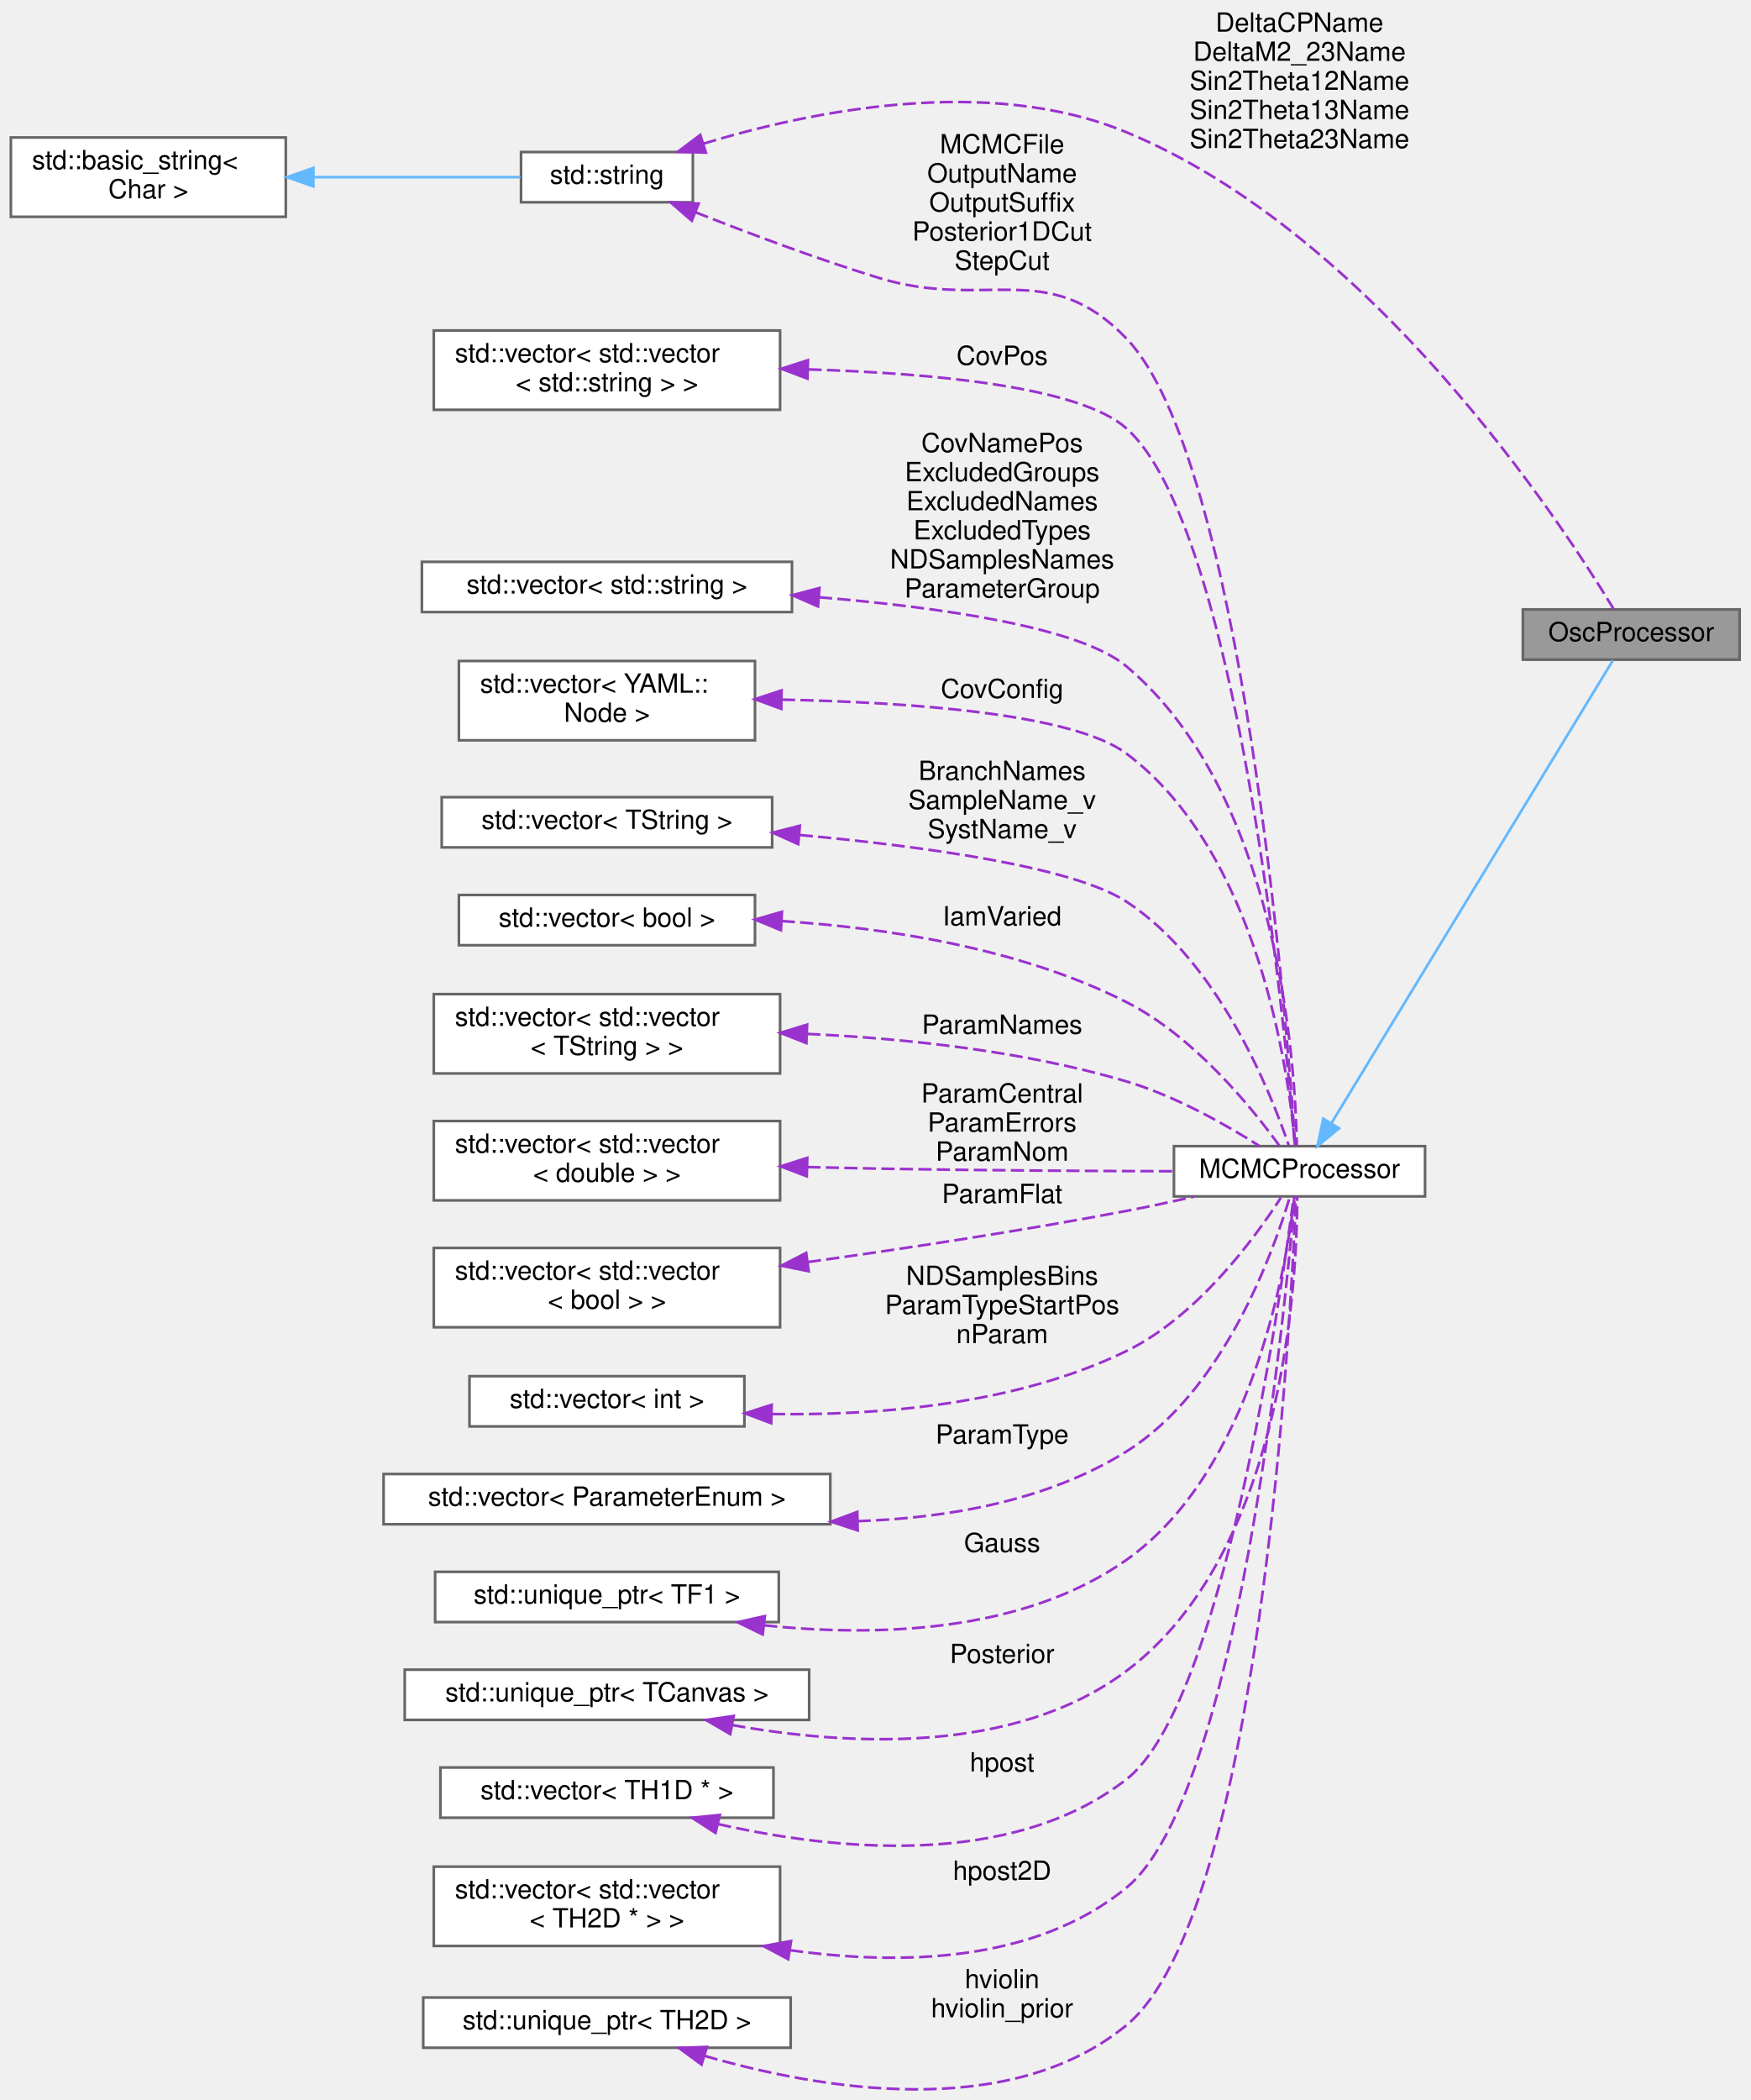
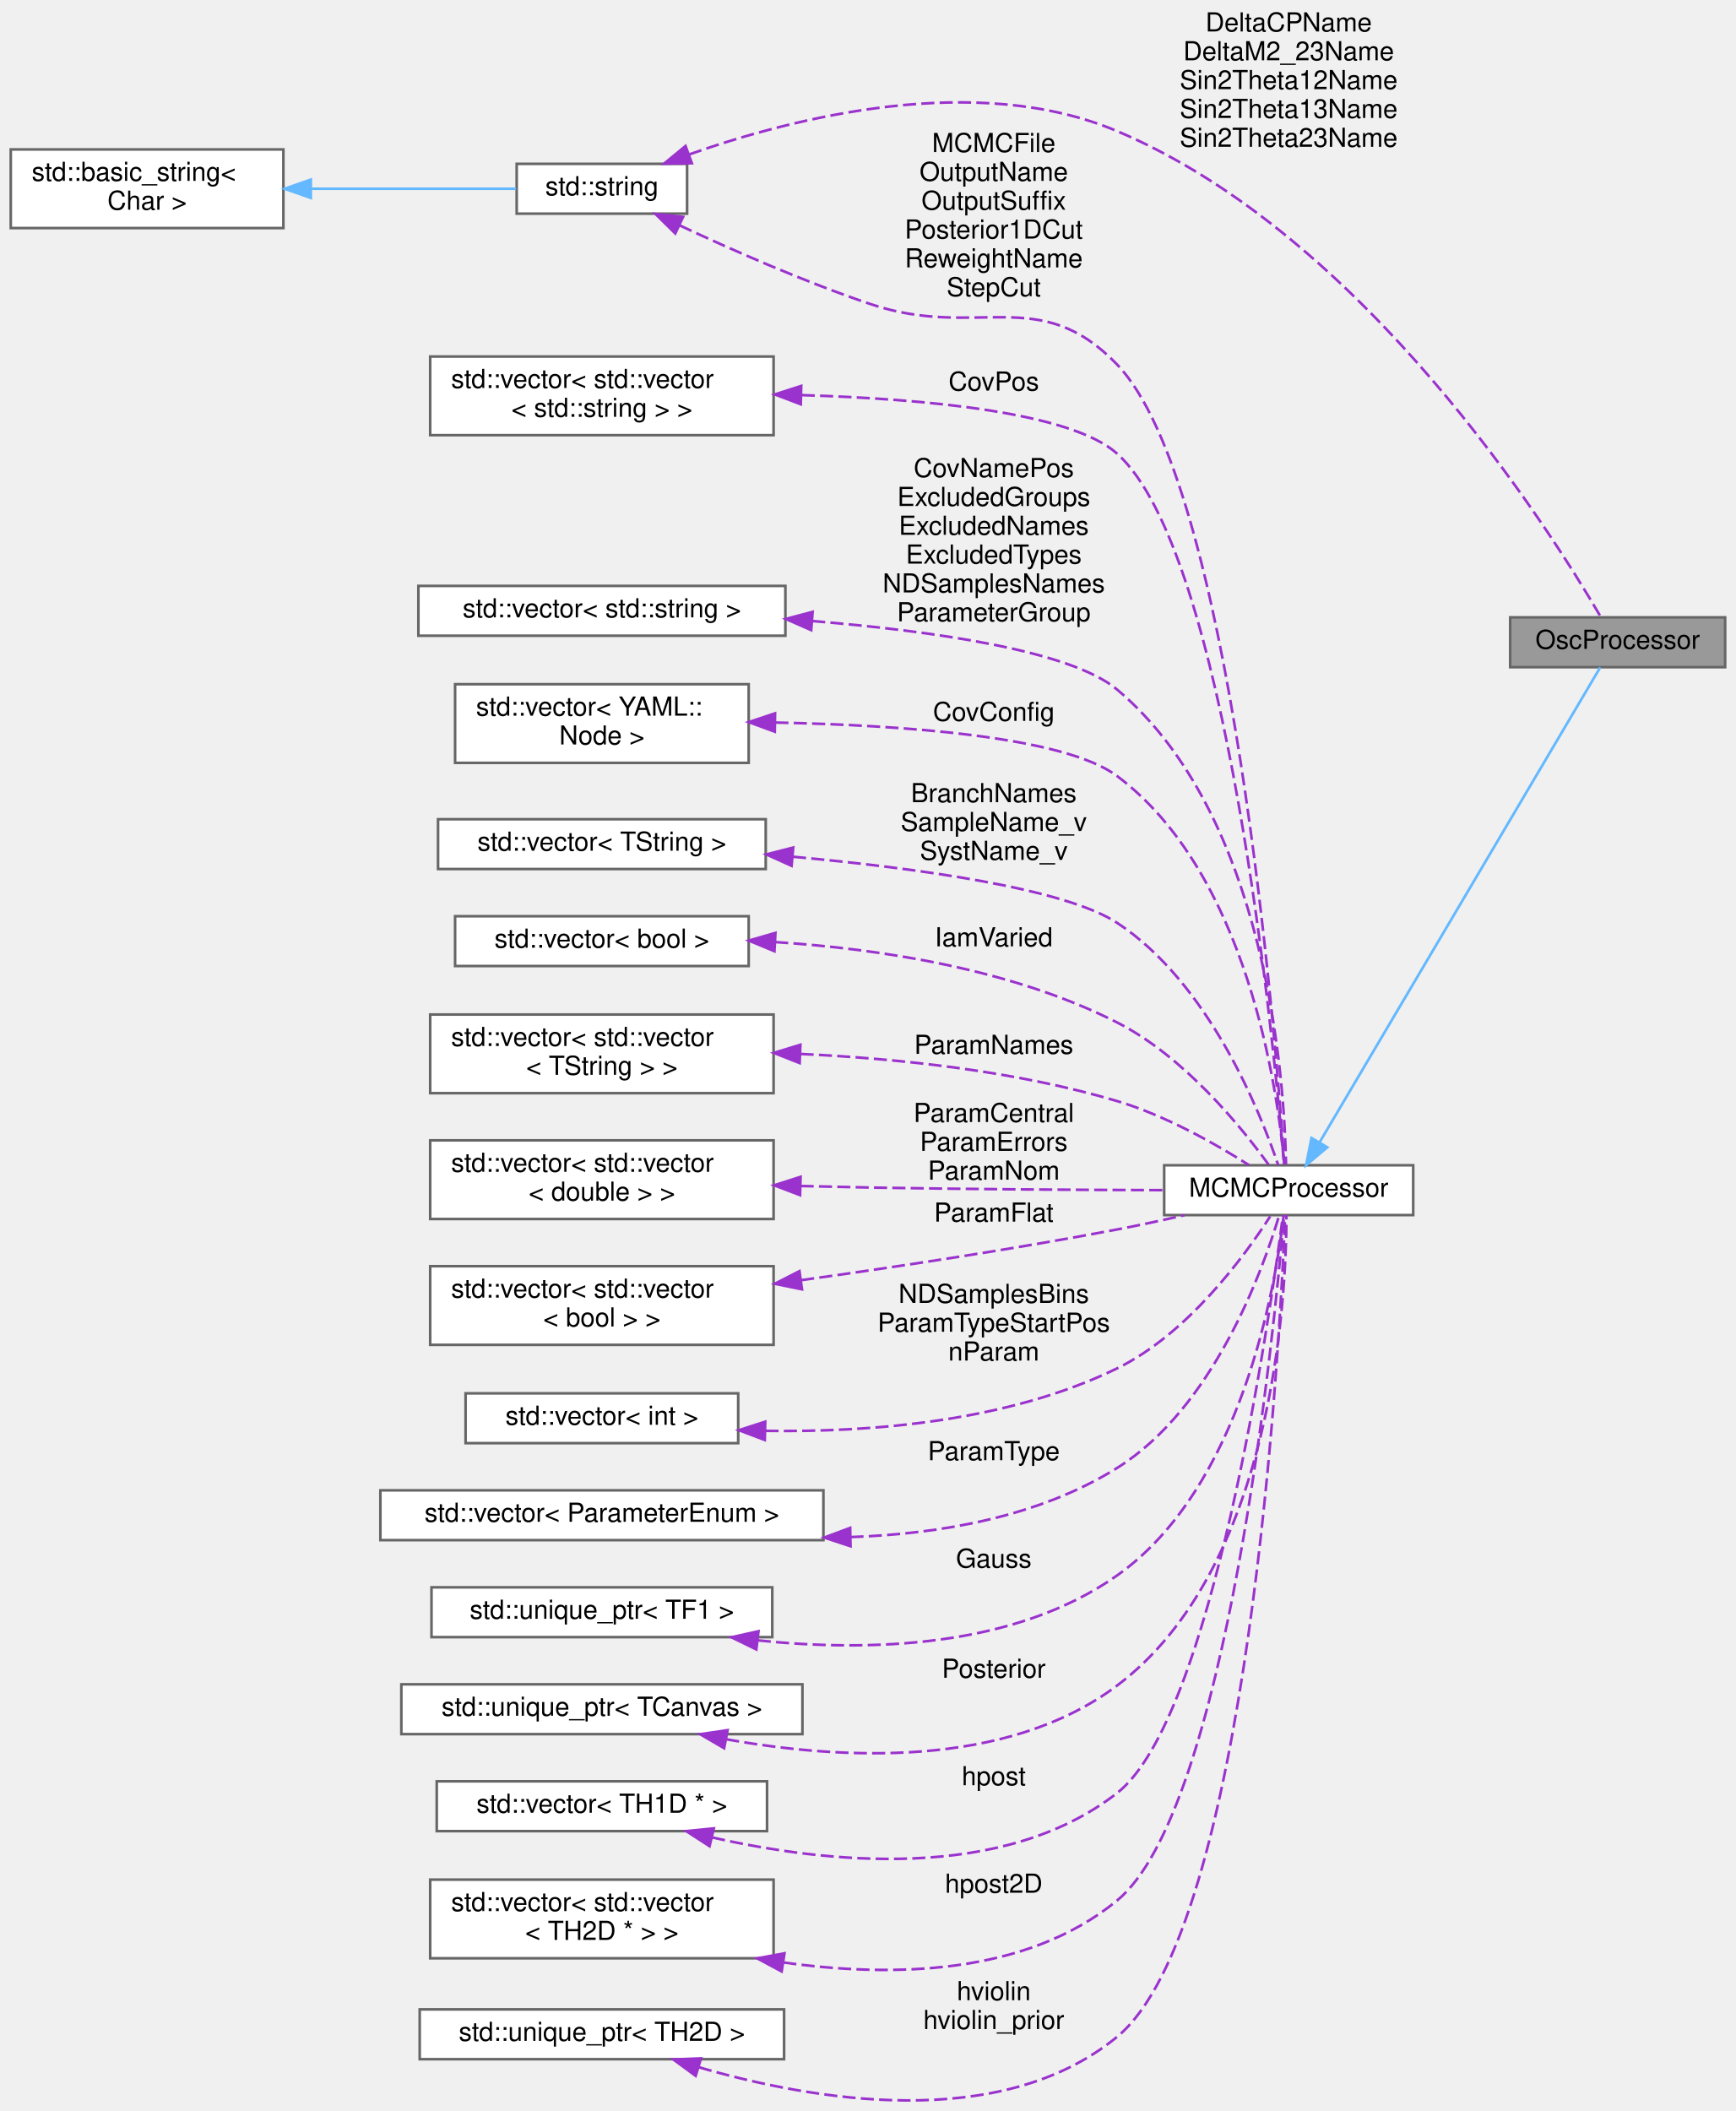
- <svg xmlns="http://www.w3.org/2000/svg" xmlns:xlink="http://www.w3.org/1999/xlink" width="662pt" height="794pt" viewBox="0.00 0.00 662.00 794.26">
-   <g id="graph0" class="graph" transform="scale(1 1) rotate(0) translate(4 790.26)">
+ <svg xmlns="http://www.w3.org/2000/svg" xmlns:xlink="http://www.w3.org/1999/xlink" width="662pt" height="805pt" viewBox="0.00 0.00 662.00 805.26">
+   <g id="graph0" class="graph" transform="scale(1 1) rotate(0) translate(4 801.26)">
    <g id="node1" class="node">
      <g id="a_node1">
        <a xlink:title="This class extends MCMC and allow specialised for Oscillation parameters analysis which require speci...">
-           <polygon fill="#999999" stroke="#666666" points="654,-559.76 572,-559.76 572,-540.76 654,-540.76 654,-559.76" />
-           <text text-anchor="middle" x="613" y="-547.76" font-family="Helvetica,sans-Serif" font-size="10.00">OscProcessor</text>
+           <polygon fill="#999999" stroke="#666666" points="654,-565.76 572,-565.76 572,-546.76 654,-546.76 654,-565.76" />
+           <text text-anchor="middle" x="613" y="-553.76" font-family="Helvetica,sans-Serif" font-size="10.00">OscProcessor</text>
        </a>
      </g>
    </g>
    <g id="node2" class="node">
      <g id="a_node2">
        <a xlink:href="classMCMCProcessor.html" target="_top" xlink:title="Class responsible for processing MCMC chains, performing diagnostics, generating plots,...">
          <polygon fill="white" stroke="#666666" points="535,-356.76 440,-356.76 440,-337.76 535,-337.76 535,-356.76" />
          <text text-anchor="middle" x="487.5" y="-344.76" font-family="Helvetica,sans-Serif" font-size="10.00">MCMCProcessor</text>
        </a>
      </g>
    </g>
    <g id="edge1" class="edge">
-       <path fill="none" stroke="#63b8ff" d="M499.52,-365.37C524.87,-407.05 586.68,-508.65 606.08,-540.53" />
-       <polygon fill="#63b8ff" stroke="#63b8ff" points="502.48,-363.5 494.29,-356.78 496.5,-367.14 502.48,-363.5" />
+       <path fill="none" stroke="#63b8ff" d="M499.34,-365.6C524.7,-408.52 587.2,-514.3 606.34,-546.68" />
+       <polygon fill="#63b8ff" stroke="#63b8ff" points="502.23,-363.61 494.13,-356.78 496.2,-367.17 502.23,-363.61" />
    </g>
    <g id="node3" class="node">
      <g id="a_node3">
        <a xlink:title=" ">
-           <polygon fill="white" stroke="#666666" points="258,-732.76 193,-732.76 193,-713.76 258,-713.76 258,-732.76" />
-           <text text-anchor="middle" x="225.5" y="-720.76" font-family="Helvetica,sans-Serif" font-size="10.00">std::string</text>
+           <polygon fill="white" stroke="#666666" points="258,-738.76 193,-738.76 193,-719.76 258,-719.76 258,-738.76" />
+           <text text-anchor="middle" x="225.5" y="-726.76" font-family="Helvetica,sans-Serif" font-size="10.00">std::string</text>
        </a>
      </g>
    </g>
    <g id="edge19" class="edge">
-       <path fill="none" stroke="#9a32cd" stroke-dasharray="5,2" d="M262,-735.92C302.37,-748.19 369.48,-762.01 422,-740.26 515.09,-701.7 586.36,-592.95 606.35,-559.9" />
-       <polygon fill="#9a32cd" stroke="#9a32cd" points="262.93,-732.54 252.34,-732.86 260.81,-739.22 262.93,-732.54" />
-       <text text-anchor="middle" x="487.5" y="-778.26" font-family="Helvetica,sans-Serif" font-size="10.00"> DeltaCPName</text>
-       <text text-anchor="middle" x="487.5" y="-767.26" font-family="Helvetica,sans-Serif" font-size="10.00">DeltaM2_23Name</text>
-       <text text-anchor="middle" x="487.5" y="-756.26" font-family="Helvetica,sans-Serif" font-size="10.00">Sin2Theta12Name</text>
-       <text text-anchor="middle" x="487.5" y="-745.26" font-family="Helvetica,sans-Serif" font-size="10.00">Sin2Theta13Name</text>
-       <text text-anchor="middle" x="487.5" y="-734.26" font-family="Helvetica,sans-Serif" font-size="10.00">Sin2Theta23Name</text>
+       <path fill="none" stroke="#9a32cd" stroke-dasharray="5,2" d="M258.72,-742.32C298.66,-756.42 368.04,-774.02 422,-751.26 516.07,-711.58 586.66,-600.04 606.42,-566.15" />
+       <polygon fill="#9a32cd" stroke="#9a32cd" points="259.82,-738.99 249.23,-738.83 257.41,-745.57 259.82,-738.99" />
+       <text text-anchor="middle" x="487.5" y="-789.26" font-family="Helvetica,sans-Serif" font-size="10.00"> DeltaCPName</text>
+       <text text-anchor="middle" x="487.5" y="-778.26" font-family="Helvetica,sans-Serif" font-size="10.00">DeltaM2_23Name</text>
+       <text text-anchor="middle" x="487.5" y="-767.26" font-family="Helvetica,sans-Serif" font-size="10.00">Sin2Theta12Name</text>
+       <text text-anchor="middle" x="487.5" y="-756.26" font-family="Helvetica,sans-Serif" font-size="10.00">Sin2Theta13Name</text>
+       <text text-anchor="middle" x="487.5" y="-745.26" font-family="Helvetica,sans-Serif" font-size="10.00">Sin2Theta23Name</text>
    </g>
    <g id="edge2" class="edge">
-       <path fill="none" stroke="#9a32cd" stroke-dasharray="5,2" d="M259.06,-709.95C278.8,-702.16 304.62,-692.47 328,-685.26 369.1,-672.59 392.17,-693.25 422,-662.26 465.85,-616.72 482.6,-405.18 485.87,-357.03" />
-       <polygon fill="#9a32cd" stroke="#9a32cd" points="257.61,-706.76 249.61,-713.71 260.2,-713.26 257.61,-706.76" />
-       <text text-anchor="middle" x="375" y="-732.26" font-family="Helvetica,sans-Serif" font-size="10.00"> MCMCFile</text>
-       <text text-anchor="middle" x="375" y="-721.26" font-family="Helvetica,sans-Serif" font-size="10.00">OutputName</text>
-       <text text-anchor="middle" x="375" y="-710.26" font-family="Helvetica,sans-Serif" font-size="10.00">OutputSuffix</text>
-       <text text-anchor="middle" x="375" y="-699.26" font-family="Helvetica,sans-Serif" font-size="10.00">Posterior1DCut</text>
+       <path fill="none" stroke="#9a32cd" stroke-dasharray="5,2" d="M255.15,-715.29C275.2,-705.9 302.81,-693.73 328,-685.26 368.77,-671.55 392.17,-693.25 422,-662.26 465.85,-616.72 482.6,-405.18 485.87,-357.03" />
+       <polygon fill="#9a32cd" stroke="#9a32cd" points="253.49,-712.21 245.95,-719.65 256.49,-718.53 253.49,-712.21" />
+       <text text-anchor="middle" x="375" y="-743.26" font-family="Helvetica,sans-Serif" font-size="10.00"> MCMCFile</text>
+       <text text-anchor="middle" x="375" y="-732.26" font-family="Helvetica,sans-Serif" font-size="10.00">OutputName</text>
+       <text text-anchor="middle" x="375" y="-721.26" font-family="Helvetica,sans-Serif" font-size="10.00">OutputSuffix</text>
+       <text text-anchor="middle" x="375" y="-710.26" font-family="Helvetica,sans-Serif" font-size="10.00">Posterior1DCut</text>
+       <text text-anchor="middle" x="375" y="-699.26" font-family="Helvetica,sans-Serif" font-size="10.00">ReweightName</text>
      <text text-anchor="middle" x="375" y="-688.26" font-family="Helvetica,sans-Serif" font-size="10.00">StepCut</text>
    </g>
    <g id="node4" class="node">
      <g id="a_node4">
        <a xlink:title=" ">
-           <polygon fill="white" stroke="#666666" points="104,-738.26 0,-738.26 0,-708.26 104,-708.26 104,-738.26" />
-           <text text-anchor="start" x="8" y="-726.26" font-family="Helvetica,sans-Serif" font-size="10.00">std::basic_string&lt;</text>
-           <text text-anchor="middle" x="52" y="-715.26" font-family="Helvetica,sans-Serif" font-size="10.00"> Char &gt;</text>
+           <polygon fill="white" stroke="#666666" points="104,-744.26 0,-744.26 0,-714.26 104,-714.26 104,-744.26" />
+           <text text-anchor="start" x="8" y="-732.26" font-family="Helvetica,sans-Serif" font-size="10.00">std::basic_string&lt;</text>
+           <text text-anchor="middle" x="52" y="-721.26" font-family="Helvetica,sans-Serif" font-size="10.00"> Char &gt;</text>
        </a>
      </g>
    </g>
    <g id="edge3" class="edge">
-       <path fill="none" stroke="#63b8ff" d="M114.78,-723.26C141.2,-723.26 170.92,-723.26 192.76,-723.26" />
-       <polygon fill="#63b8ff" stroke="#63b8ff" points="114.46,-719.76 104.46,-723.26 114.46,-726.76 114.46,-719.76" />
+       <path fill="none" stroke="#63b8ff" d="M114.78,-729.26C141.2,-729.26 170.92,-729.26 192.76,-729.26" />
+       <polygon fill="#63b8ff" stroke="#63b8ff" points="114.46,-725.76 104.46,-729.26 114.46,-732.76 114.46,-725.76" />
    </g>
    <g id="node5" class="node">
      <g id="a_node5">
        <a xlink:title=" ">
          <polygon fill="white" stroke="#666666" points="291,-665.26 160,-665.26 160,-635.26 291,-635.26 291,-665.26" />
          <text text-anchor="start" x="168" y="-653.26" font-family="Helvetica,sans-Serif" font-size="10.00">std::vector&lt; std::vector</text>
          <text text-anchor="middle" x="225.5" y="-642.26" font-family="Helvetica,sans-Serif" font-size="10.00">&lt; std::string &gt; &gt;</text>
        </a>
      </g>
    </g>
    <g id="edge4" class="edge">
      <path fill="none" stroke="#9a32cd" stroke-dasharray="5,2" d="M301.73,-650.54C349.07,-649.11 404.43,-643.94 422,-628.26 464.01,-590.77 482,-402.11 485.74,-356.97" />
      <polygon fill="#9a32cd" stroke="#9a32cd" points="301.37,-647.05 291.46,-650.8 301.54,-654.05 301.37,-647.05" />
      <text text-anchor="middle" x="375" y="-652.26" font-family="Helvetica,sans-Serif" font-size="10.00"> CovPos</text>
    </g>
    <g id="node6" class="node">
      <g id="a_node6">
        <a xlink:title=" ">
          <polygon fill="white" stroke="#666666" points="295.5,-577.76 155.5,-577.76 155.5,-558.76 295.5,-558.76 295.5,-577.76" />
          <text text-anchor="middle" x="225.5" y="-565.76" font-family="Helvetica,sans-Serif" font-size="10.00">std::vector&lt; std::string &gt;</text>
        </a>
      </g>
    </g>
    <g id="edge5" class="edge">
      <path fill="none" stroke="#9a32cd" stroke-dasharray="5,2" d="M305.7,-564.37C351.89,-560.55 404.42,-553.02 422,-538.26 479.35,-490.08 485.89,-388.98 486.49,-357.11" />
      <polygon fill="#9a32cd" stroke="#9a32cd" points="305.35,-560.89 295.65,-565.15 305.89,-567.87 305.35,-560.89" />
      <text text-anchor="middle" x="375" y="-619.26" font-family="Helvetica,sans-Serif" font-size="10.00"> CovNamePos</text>
      <text text-anchor="middle" x="375" y="-608.26" font-family="Helvetica,sans-Serif" font-size="10.00">ExcludedGroups</text>
      <text text-anchor="middle" x="375" y="-597.26" font-family="Helvetica,sans-Serif" font-size="10.00">ExcludedNames</text>
      <text text-anchor="middle" x="375" y="-586.26" font-family="Helvetica,sans-Serif" font-size="10.00">ExcludedTypes</text>
      <text text-anchor="middle" x="375" y="-575.26" font-family="Helvetica,sans-Serif" font-size="10.00">NDSamplesNames</text>
      <text text-anchor="middle" x="375" y="-564.26" font-family="Helvetica,sans-Serif" font-size="10.00">ParameterGroup</text>
    </g>
    <g id="node7" class="node">
      <g id="a_node7">
        <a xlink:title=" ">
          <polygon fill="white" stroke="#666666" points="281.5,-540.26 169.5,-540.26 169.5,-510.26 281.5,-510.26 281.5,-540.26" />
          <text text-anchor="start" x="177.5" y="-528.26" font-family="Helvetica,sans-Serif" font-size="10.00">std::vector&lt; YAML::</text>
          <text text-anchor="middle" x="225.5" y="-517.26" font-family="Helvetica,sans-Serif" font-size="10.00">Node &gt;</text>
        </a>
      </g>
    </g>
    <g id="edge6" class="edge">
      <path fill="none" stroke="#9a32cd" stroke-dasharray="5,2" d="M291.69,-525.64C340.41,-524.65 401.92,-520.29 422,-505.26 471.81,-467.97 483.3,-385.54 485.83,-357.12" />
      <polygon fill="#9a32cd" stroke="#9a32cd" points="291.45,-522.15 281.5,-525.81 291.56,-529.15 291.45,-522.15" />
      <text text-anchor="middle" x="375" y="-526.26" font-family="Helvetica,sans-Serif" font-size="10.00"> CovConfig</text>
    </g>
    <g id="node8" class="node">
      <g id="a_node8">
        <a xlink:title=" ">
          <polygon fill="white" stroke="#666666" points="288,-488.76 163,-488.76 163,-469.76 288,-469.76 288,-488.76" />
          <text text-anchor="middle" x="225.5" y="-476.76" font-family="Helvetica,sans-Serif" font-size="10.00">std::vector&lt; TString &gt;</text>
        </a>
      </g>
    </g>
    <g id="edge7" class="edge">
      <path fill="none" stroke="#9a32cd" stroke-dasharray="5,2" d="M298.41,-474.45C345.51,-470.13 401.93,-462.4 422,-449.26 456.88,-426.43 476.51,-377.46 483.52,-356.78" />
      <polygon fill="#9a32cd" stroke="#9a32cd" points="297.87,-470.98 288.21,-475.34 298.48,-477.96 297.87,-470.98" />
      <text text-anchor="middle" x="375" y="-495.26" font-family="Helvetica,sans-Serif" font-size="10.00"> BranchNames</text>
      <text text-anchor="middle" x="375" y="-484.26" font-family="Helvetica,sans-Serif" font-size="10.00">SampleName_v</text>
      <text text-anchor="middle" x="375" y="-473.26" font-family="Helvetica,sans-Serif" font-size="10.00">SystName_v</text>
    </g>
    <g id="node9" class="node">
      <g id="a_node9">
        <a xlink:title=" ">
          <polygon fill="white" stroke="#666666" points="281.5,-451.76 169.5,-451.76 169.5,-432.76 281.5,-432.76 281.5,-451.76" />
          <text text-anchor="middle" x="225.5" y="-439.76" font-family="Helvetica,sans-Serif" font-size="10.00">std::vector&lt; bool &gt;</text>
        </a>
      </g>
    </g>
    <g id="edge8" class="edge">
      <path fill="none" stroke="#9a32cd" stroke-dasharray="5,2" d="M291.6,-441.9C331.18,-439.33 381.68,-431.71 422,-411.26 447.61,-398.27 469.4,-371.4 479.87,-356.96" />
      <polygon fill="#9a32cd" stroke="#9a32cd" points="291.32,-438.41 281.53,-442.47 291.71,-445.4 291.32,-438.41" />
      <text text-anchor="middle" x="375" y="-440.26" font-family="Helvetica,sans-Serif" font-size="10.00"> IamVaried</text>
    </g>
    <g id="node10" class="node">
      <g id="a_node10">
        <a xlink:title=" ">
          <polygon fill="white" stroke="#666666" points="291,-414.26 160,-414.26 160,-384.26 291,-384.26 291,-414.26" />
          <text text-anchor="start" x="168" y="-402.26" font-family="Helvetica,sans-Serif" font-size="10.00">std::vector&lt; std::vector</text>
          <text text-anchor="middle" x="225.5" y="-391.26" font-family="Helvetica,sans-Serif" font-size="10.00">&lt; TString &gt; &gt;</text>
        </a>
      </g>
    </g>
    <g id="edge9" class="edge">
      <path fill="none" stroke="#9a32cd" stroke-dasharray="5,2" d="M301.29,-399.22C338.27,-397.49 383.17,-392.78 422,-381.26 440.45,-375.79 459.73,-364.83 472.35,-356.83" />
      <polygon fill="#9a32cd" stroke="#9a32cd" points="300.94,-395.73 291.09,-399.63 301.22,-402.72 300.94,-395.73" />
      <text text-anchor="middle" x="375" y="-399.26" font-family="Helvetica,sans-Serif" font-size="10.00"> ParamNames</text>
    </g>
    <g id="node11" class="node">
      <g id="a_node11">
        <a xlink:title=" ">
          <polygon fill="white" stroke="#666666" points="291,-366.26 160,-366.26 160,-336.26 291,-336.26 291,-366.26" />
          <text text-anchor="start" x="168" y="-354.26" font-family="Helvetica,sans-Serif" font-size="10.00">std::vector&lt; std::vector</text>
          <text text-anchor="middle" x="225.5" y="-343.26" font-family="Helvetica,sans-Serif" font-size="10.00">&lt; double &gt; &gt;</text>
        </a>
      </g>
    </g>
    <g id="edge10" class="edge">
      <path fill="none" stroke="#9a32cd" stroke-dasharray="5,2" d="M301.3,-348.85C310.3,-348.62 319.36,-348.42 328,-348.26 365.56,-347.59 408.12,-347.35 439.68,-347.27" />
      <polygon fill="#9a32cd" stroke="#9a32cd" points="301.1,-345.36 291.2,-349.12 301.29,-352.35 301.1,-345.36" />
      <text text-anchor="middle" x="375" y="-373.26" font-family="Helvetica,sans-Serif" font-size="10.00"> ParamCentral</text>
      <text text-anchor="middle" x="375" y="-362.26" font-family="Helvetica,sans-Serif" font-size="10.00">ParamErrors</text>
      <text text-anchor="middle" x="375" y="-351.26" font-family="Helvetica,sans-Serif" font-size="10.00">ParamNom</text>
    </g>
    <g id="node12" class="node">
      <g id="a_node12">
        <a xlink:title=" ">
          <polygon fill="white" stroke="#666666" points="291,-318.26 160,-318.26 160,-288.26 291,-288.26 291,-318.26" />
          <text text-anchor="start" x="168" y="-306.26" font-family="Helvetica,sans-Serif" font-size="10.00">std::vector&lt; std::vector</text>
          <text text-anchor="middle" x="225.5" y="-295.26" font-family="Helvetica,sans-Serif" font-size="10.00">&lt; bool &gt; &gt;</text>
        </a>
      </g>
    </g>
    <g id="edge11" class="edge">
      <path fill="none" stroke="#9a32cd" stroke-dasharray="5,2" d="M301.51,-312.93C337.99,-318.01 382.41,-324.73 422,-332.26 430.36,-333.85 439.27,-335.77 447.73,-337.71" />
      <polygon fill="#9a32cd" stroke="#9a32cd" points="301.83,-309.44 291.44,-311.55 300.87,-316.38 301.83,-309.44" />
      <text text-anchor="middle" x="375" y="-335.26" font-family="Helvetica,sans-Serif" font-size="10.00"> ParamFlat</text>
    </g>
    <g id="node13" class="node">
      <g id="a_node13">
        <a xlink:title=" ">
          <polygon fill="white" stroke="#666666" points="277.5,-269.76 173.5,-269.76 173.5,-250.76 277.5,-250.76 277.5,-269.76" />
          <text text-anchor="middle" x="225.5" y="-257.76" font-family="Helvetica,sans-Serif" font-size="10.00">std::vector&lt; int &gt;</text>
        </a>
      </g>
    </g>
    <g id="edge12" class="edge">
      <path fill="none" stroke="#9a32cd" stroke-dasharray="5,2" d="M287.9,-255.45C328,-254.84 380.42,-258.95 422,-279.26 448.9,-292.4 470.45,-321.78 480.45,-337.27" />
      <polygon fill="#9a32cd" stroke="#9a32cd" points="287.64,-251.96 277.73,-255.71 287.82,-258.95 287.64,-251.96" />
      <text text-anchor="middle" x="375" y="-304.26" font-family="Helvetica,sans-Serif" font-size="10.00"> NDSamplesBins</text>
      <text text-anchor="middle" x="375" y="-293.26" font-family="Helvetica,sans-Serif" font-size="10.00">ParamTypeStartPos</text>
      <text text-anchor="middle" x="375" y="-282.26" font-family="Helvetica,sans-Serif" font-size="10.00">nParam</text>
    </g>
    <g id="node14" class="node">
      <g id="a_node14">
        <a xlink:title=" ">
          <polygon fill="white" stroke="#666666" points="310,-232.76 141,-232.76 141,-213.76 310,-213.76 310,-232.76" />
          <text text-anchor="middle" x="225.5" y="-220.76" font-family="Helvetica,sans-Serif" font-size="10.00">std::vector&lt; ParameterEnum &gt;</text>
        </a>
      </g>
    </g>
    <g id="edge13" class="edge">
      <path fill="none" stroke="#9a32cd" stroke-dasharray="5,2" d="M320.31,-214.93C354.53,-216.09 392.13,-222.62 422,-241.26 458.55,-264.07 477.36,-315.94 483.84,-337.54" />
      <polygon fill="#9a32cd" stroke="#9a32cd" points="320.35,-211.43 310.28,-214.74 320.21,-218.43 320.35,-211.43" />
      <text text-anchor="middle" x="375" y="-244.26" font-family="Helvetica,sans-Serif" font-size="10.00"> ParamType</text>
    </g>
    <g id="node15" class="node">
      <g id="a_node15">
        <a xlink:title=" ">
          <polygon fill="white" stroke="#666666" points="290.5,-195.76 160.5,-195.76 160.5,-176.76 290.5,-176.76 290.5,-195.76" />
          <text text-anchor="middle" x="225.5" y="-183.76" font-family="Helvetica,sans-Serif" font-size="10.00">std::unique_ptr&lt; TF1 &gt;</text>
        </a>
      </g>
    </g>
    <g id="edge14" class="edge">
      <path fill="none" stroke="#9a32cd" stroke-dasharray="5,2" d="M284.96,-175.53C326.84,-171.15 382.57,-172.44 422,-200.26 469.59,-233.84 482.47,-310.57 485.59,-337.61" />
      <polygon fill="#9a32cd" stroke="#9a32cd" points="284.42,-172.07 274.9,-176.71 285.24,-179.02 284.42,-172.07" />
      <text text-anchor="middle" x="375" y="-203.26" font-family="Helvetica,sans-Serif" font-size="10.00"> Gauss</text>
    </g>
    <g id="node16" class="node">
      <g id="a_node16">
        <a xlink:title=" ">
          <polygon fill="white" stroke="#666666" points="302,-158.76 149,-158.76 149,-139.76 302,-139.76 302,-158.76" />
          <text text-anchor="middle" x="225.5" y="-146.76" font-family="Helvetica,sans-Serif" font-size="10.00">std::unique_ptr&lt; TCanvas &gt;</text>
        </a>
      </g>
    </g>
    <g id="edge15" class="edge">
      <path fill="none" stroke="#9a32cd" stroke-dasharray="5,2" d="M272.91,-137.81C315.92,-130.08 379.49,-126.35 422,-158.26 481.61,-203.01 486.59,-305.9 486.65,-337.71" />
      <polygon fill="#9a32cd" stroke="#9a32cd" points="272.13,-134.39 262.98,-139.73 273.46,-141.27 272.13,-134.39" />
      <text text-anchor="middle" x="375" y="-161.26" font-family="Helvetica,sans-Serif" font-size="10.00"> Posterior</text>
    </g>
    <g id="node17" class="node">
      <g id="a_node17">
        <a xlink:title=" ">
          <polygon fill="white" stroke="#666666" points="288.5,-121.76 162.5,-121.76 162.5,-102.76 288.5,-102.76 288.5,-121.76" />
          <text text-anchor="middle" x="225.5" y="-109.76" font-family="Helvetica,sans-Serif" font-size="10.00">std::vector&lt; TH1D * &gt;</text>
        </a>
      </g>
    </g>
    <g id="edge16" class="edge">
      <path fill="none" stroke="#9a32cd" stroke-dasharray="5,2" d="M267.55,-100.37C310.68,-90.57 378.22,-83.18 422,-117.26 458.32,-145.54 480.15,-297.73 485.31,-337.66" />
      <polygon fill="#9a32cd" stroke="#9a32cd" points="266.57,-97.01 257.67,-102.76 268.21,-103.81 266.57,-97.01" />
      <text text-anchor="middle" x="375" y="-120.26" font-family="Helvetica,sans-Serif" font-size="10.00"> hpost</text>
    </g>
    <g id="node18" class="node">
      <g id="a_node18">
        <a xlink:title=" ">
          <polygon fill="white" stroke="#666666" points="291,-84.26 160,-84.26 160,-54.26 291,-54.26 291,-84.26" />
          <text text-anchor="start" x="168" y="-72.26" font-family="Helvetica,sans-Serif" font-size="10.00">std::vector&lt; std::vector</text>
          <text text-anchor="middle" x="225.5" y="-61.26" font-family="Helvetica,sans-Serif" font-size="10.00">&lt; TH2D * &gt; &gt;</text>
        </a>
      </g>
    </g>
    <g id="edge17" class="edge">
      <path fill="none" stroke="#9a32cd" stroke-dasharray="5,2" d="M294.73,-52.67C335.99,-46.87 387.17,-47.72 422,-76.26 463.99,-110.67 481.94,-293.14 485.72,-337.52" />
      <polygon fill="#9a32cd" stroke="#9a32cd" points="294.08,-49.23 284.74,-54.23 295.16,-56.15 294.08,-49.23" />
      <text text-anchor="middle" x="375" y="-79.26" font-family="Helvetica,sans-Serif" font-size="10.00"> hpost2D</text>
    </g>
    <g id="node19" class="node">
      <g id="a_node19">
        <a xlink:title=" ">
          <polygon fill="white" stroke="#666666" points="295,-34.76 156,-34.76 156,-15.76 295,-15.76 295,-34.76" />
          <text text-anchor="middle" x="225.5" y="-22.76" font-family="Helvetica,sans-Serif" font-size="10.00">std::unique_ptr&lt; TH2D &gt;</text>
        </a>
      </g>
    </g>
    <g id="edge18" class="edge">
      <path fill="none" stroke="#9a32cd" stroke-dasharray="5,2" d="M262.5,-12.69C305.52,-0.17 377.29,12.4 422,-24.26 472.3,-65.51 484.14,-288.53 486.15,-337.68" />
      <polygon fill="#9a32cd" stroke="#9a32cd" points="261.28,-9.4 252.73,-15.67 263.32,-16.09 261.28,-9.4" />
      <text text-anchor="middle" x="375" y="-38.26" font-family="Helvetica,sans-Serif" font-size="10.00"> hviolin</text>
      <text text-anchor="middle" x="375" y="-27.26" font-family="Helvetica,sans-Serif" font-size="10.00">hviolin_prior</text>
    </g>
  </g>
</svg>
